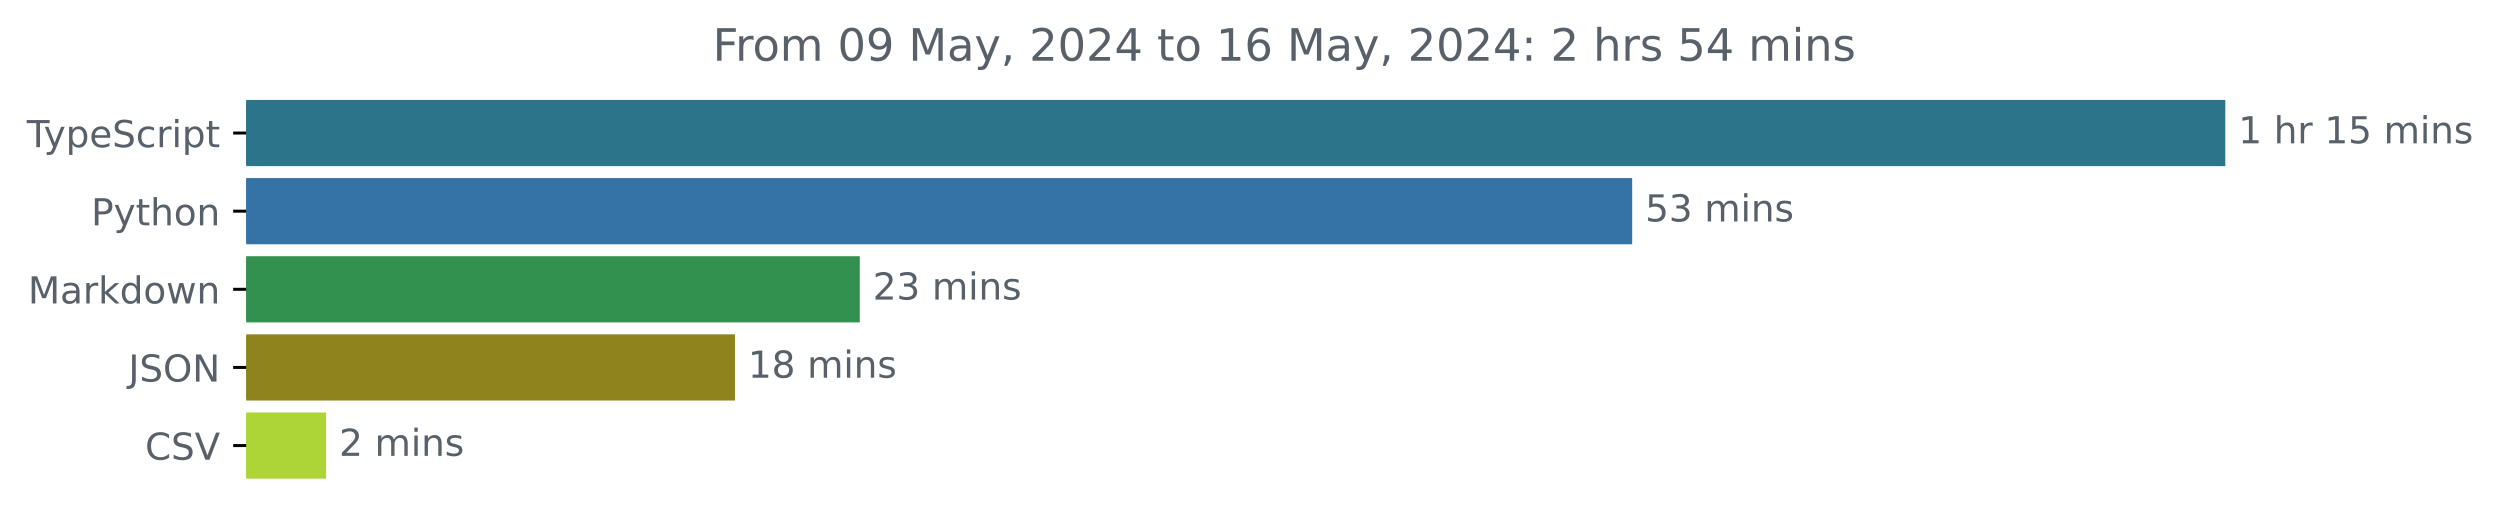
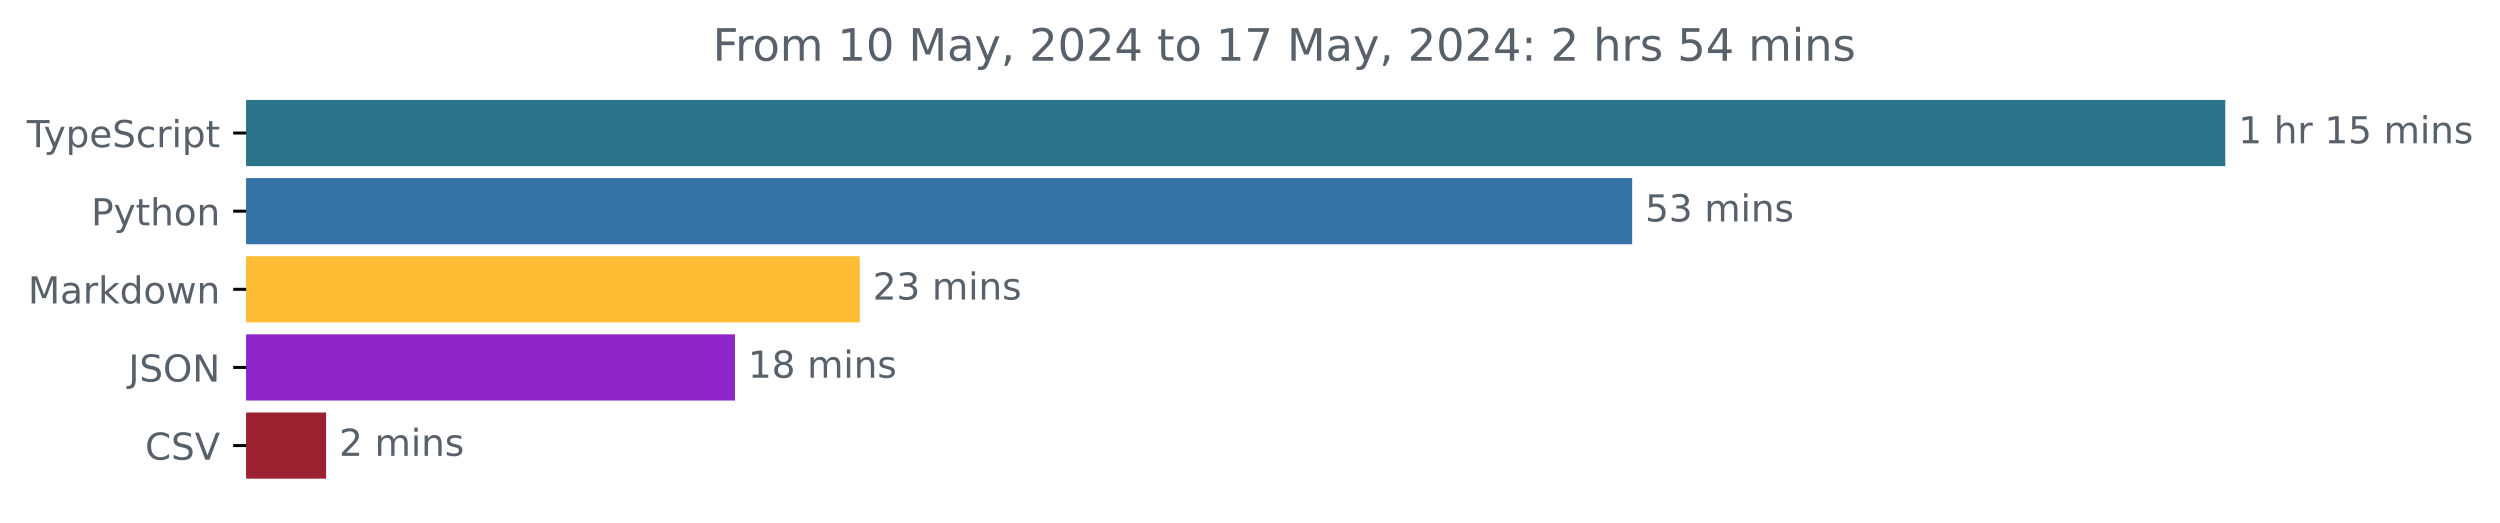
<svg xmlns="http://www.w3.org/2000/svg" xmlns:xlink="http://www.w3.org/1999/xlink" width="671.935pt" height="140.398pt" viewBox="0 0 671.935 140.398" version="1.1">
  <defs>
    <style type="text/css">*{stroke-linejoin: round; stroke-linecap: butt}</style>
  </defs>
  <g id="figure_1">
    <g id="patch_1">
      <path d="M -0 140.398  L 671.935 140.398  L 671.935 0  L -0 0  L -0 140.398  z " style="fill: none" />
    </g>
    <g id="axes_1">
      <g id="patch_2">
-         <path d="M 66.17 27.358  L 597.599 27.358  L 597.599 44.158  L 66.17 44.158  z " clip-path="url(#p082f1455ce)" style="fill: #2b7489; stroke: #2b7489; stroke-linejoin: miter" />
+         <path d="M 66.17 27.358  L 597.599 27.358  L 597.599 44.158  L 66.17 44.158  z " clip-path="url(#padd28f0f09)" style="fill: #2b7489; stroke: #2b7489; stroke-linejoin: miter" />
      </g>
      <g id="patch_3">
-         <path d="M 66.17 48.358  L 438.183 48.358  L 438.183 65.158  L 66.17 65.158  z " clip-path="url(#p082f1455ce)" style="fill: #3572a5; stroke: #3572a5; stroke-linejoin: miter" />
+         <path d="M 66.17 48.358  L 438.183 48.358  L 438.183 65.158  L 66.17 65.158  z " clip-path="url(#padd28f0f09)" style="fill: #3572a5; stroke: #3572a5; stroke-linejoin: miter" />
      </g>
      <g id="patch_4">
-         <path d="M 66.17 69.358  L 230.588 69.358  L 230.588 86.158  L 66.17 86.158  z " clip-path="url(#p082f1455ce)" style="fill: #32914f; stroke: #32914f; stroke-linejoin: miter" />
+         <path d="M 66.17 69.358  L 230.588 69.358  L 230.588 86.158  L 66.17 86.158  z " clip-path="url(#padd28f0f09)" style="fill: #fcbc34; stroke: #fcbc34; stroke-linejoin: miter" />
      </g>
      <g id="patch_5">
-         <path d="M 66.17 90.358  L 197.045 90.358  L 197.045 107.158  L 66.17 107.158  z " clip-path="url(#p082f1455ce)" style="fill: #8e841e; stroke: #8e841e; stroke-linejoin: miter" />
+         <path d="M 66.17 90.358  L 197.045 90.358  L 197.045 107.158  L 66.17 107.158  z " clip-path="url(#padd28f0f09)" style="fill: #8d25c8; stroke: #8d25c8; stroke-linejoin: miter" />
      </g>
      <g id="patch_6">
-         <path d="M 66.17 111.358  L 87.149 111.358  L 87.149 128.158  L 66.17 128.158  z " clip-path="url(#p082f1455ce)" style="fill: #add538; stroke: #add538; stroke-linejoin: miter" />
+         <path d="M 66.17 111.358  L 87.149 111.358  L 87.149 128.158  L 66.17 128.158  z " clip-path="url(#padd28f0f09)" style="fill: #9c2231; stroke: #9c2231; stroke-linejoin: miter" />
      </g>
      <g id="matplotlib.axis_1" />
      <g id="matplotlib.axis_2">
        <g id="ytick_1">
          <g id="line2d_1">
            <defs>
-               <path id="md8c01594b8" d="M 0 0  L -3.5 0  " style="stroke: #000000; stroke-width: 0.8" />
+               <path id="m409d480577" d="M 0 0  L -3.5 0  " style="stroke: #000000; stroke-width: 0.8" />
            </defs>
            <g>
-               <use xlink:href="#md8c01594b8" x="66.17" y="35.758" style="stroke: #000000; stroke-width: 0.8" />
+               <use xlink:href="#m409d480577" x="66.17" y="35.758" style="stroke: #000000; stroke-width: 0.8" />
            </g>
          </g>
          <g id="text_1">
            <g style="fill: #586069" transform="translate(7.2 39.55734) scale(0.1 -0.1)">
              <defs>
                <path id="DejaVuSans-54" d="M -19 4666  L 3928 4666  L 3928 4134  L 2272 4134  L 2272 0  L 1638 0  L 1638 4134  L -19 4134  L -19 4666  z " transform="scale(0.015625)" />
                <path id="DejaVuSans-79" d="M 2059 -325  Q 1816 -950 1584 -1140  Q 1353 -1331 966 -1331  L 506 -1331  L 506 -850  L 844 -850  Q 1081 -850 1212 -737  Q 1344 -625 1503 -206  L 1606 56  L 191 3500  L 800 3500  L 1894 763  L 2988 3500  L 3597 3500  L 2059 -325  z " transform="scale(0.015625)" />
                <path id="DejaVuSans-70" d="M 1159 525  L 1159 -1331  L 581 -1331  L 581 3500  L 1159 3500  L 1159 2969  Q 1341 3281 1617 3432  Q 1894 3584 2278 3584  Q 2916 3584 3314 3078  Q 3713 2572 3713 1747  Q 3713 922 3314 415  Q 2916 -91 2278 -91  Q 1894 -91 1617 61  Q 1341 213 1159 525  z M 3116 1747  Q 3116 2381 2855 2742  Q 2594 3103 2138 3103  Q 1681 3103 1420 2742  Q 1159 2381 1159 1747  Q 1159 1113 1420 752  Q 1681 391 2138 391  Q 2594 391 2855 752  Q 3116 1113 3116 1747  z " transform="scale(0.015625)" />
                <path id="DejaVuSans-65" d="M 3597 1894  L 3597 1613  L 953 1613  Q 991 1019 1311 708  Q 1631 397 2203 397  Q 2534 397 2845 478  Q 3156 559 3463 722  L 3463 178  Q 3153 47 2828 -22  Q 2503 -91 2169 -91  Q 1331 -91 842 396  Q 353 884 353 1716  Q 353 2575 817 3079  Q 1281 3584 2069 3584  Q 2775 3584 3186 3129  Q 3597 2675 3597 1894  z M 3022 2063  Q 3016 2534 2758 2815  Q 2500 3097 2075 3097  Q 1594 3097 1305 2825  Q 1016 2553 972 2059  L 3022 2063  z " transform="scale(0.015625)" />
                <path id="DejaVuSans-53" d="M 3425 4513  L 3425 3897  Q 3066 4069 2747 4153  Q 2428 4238 2131 4238  Q 1616 4238 1336 4038  Q 1056 3838 1056 3469  Q 1056 3159 1242 3001  Q 1428 2844 1947 2747  L 2328 2669  Q 3034 2534 3370 2195  Q 3706 1856 3706 1288  Q 3706 609 3251 259  Q 2797 -91 1919 -91  Q 1588 -91 1214 -16  Q 841 59 441 206  L 441 856  Q 825 641 1194 531  Q 1563 422 1919 422  Q 2459 422 2753 634  Q 3047 847 3047 1241  Q 3047 1584 2836 1778  Q 2625 1972 2144 2069  L 1759 2144  Q 1053 2284 737 2584  Q 422 2884 422 3419  Q 422 4038 858 4394  Q 1294 4750 2059 4750  Q 2388 4750 2728 4690  Q 3069 4631 3425 4513  z " transform="scale(0.015625)" />
                <path id="DejaVuSans-63" d="M 3122 3366  L 3122 2828  Q 2878 2963 2633 3030  Q 2388 3097 2138 3097  Q 1578 3097 1268 2742  Q 959 2388 959 1747  Q 959 1106 1268 751  Q 1578 397 2138 397  Q 2388 397 2633 464  Q 2878 531 3122 666  L 3122 134  Q 2881 22 2623 -34  Q 2366 -91 2075 -91  Q 1284 -91 818 406  Q 353 903 353 1747  Q 353 2603 823 3093  Q 1294 3584 2113 3584  Q 2378 3584 2631 3529  Q 2884 3475 3122 3366  z " transform="scale(0.015625)" />
                <path id="DejaVuSans-72" d="M 2631 2963  Q 2534 3019 2420 3045  Q 2306 3072 2169 3072  Q 1681 3072 1420 2755  Q 1159 2438 1159 1844  L 1159 0  L 581 0  L 581 3500  L 1159 3500  L 1159 2956  Q 1341 3275 1631 3429  Q 1922 3584 2338 3584  Q 2397 3584 2469 3576  Q 2541 3569 2628 3553  L 2631 2963  z " transform="scale(0.015625)" />
                <path id="DejaVuSans-69" d="M 603 3500  L 1178 3500  L 1178 0  L 603 0  L 603 3500  z M 603 4863  L 1178 4863  L 1178 4134  L 603 4134  L 603 4863  z " transform="scale(0.015625)" />
                <path id="DejaVuSans-74" d="M 1172 4494  L 1172 3500  L 2356 3500  L 2356 3053  L 1172 3053  L 1172 1153  Q 1172 725 1289 603  Q 1406 481 1766 481  L 2356 481  L 2356 0  L 1766 0  Q 1100 0 847 248  Q 594 497 594 1153  L 594 3053  L 172 3053  L 172 3500  L 594 3500  L 594 4494  L 1172 4494  z " transform="scale(0.015625)" />
              </defs>
              <use xlink:href="#DejaVuSans-54" />
              <use xlink:href="#DejaVuSans-79" x="45.459" />
              <use xlink:href="#DejaVuSans-70" x="104.639" />
              <use xlink:href="#DejaVuSans-65" x="168.115" />
              <use xlink:href="#DejaVuSans-53" x="229.639" />
              <use xlink:href="#DejaVuSans-63" x="293.115" />
              <use xlink:href="#DejaVuSans-72" x="348.096" />
              <use xlink:href="#DejaVuSans-69" x="389.209" />
              <use xlink:href="#DejaVuSans-70" x="416.992" />
              <use xlink:href="#DejaVuSans-74" x="480.469" />
            </g>
          </g>
        </g>
        <g id="ytick_2">
          <g id="line2d_2">
            <g>
-               <use xlink:href="#md8c01594b8" x="66.17" y="56.758" style="stroke: #000000; stroke-width: 0.8" />
+               <use xlink:href="#m409d480577" x="66.17" y="56.758" style="stroke: #000000; stroke-width: 0.8" />
            </g>
          </g>
          <g id="text_2">
            <g style="fill: #586069" transform="translate(24.50781 60.55734) scale(0.1 -0.1)">
              <defs>
                <path id="DejaVuSans-50" d="M 1259 4147  L 1259 2394  L 2053 2394  Q 2494 2394 2734 2622  Q 2975 2850 2975 3272  Q 2975 3691 2734 3919  Q 2494 4147 2053 4147  L 1259 4147  z M 628 4666  L 2053 4666  Q 2838 4666 3239 4311  Q 3641 3956 3641 3272  Q 3641 2581 3239 2228  Q 2838 1875 2053 1875  L 1259 1875  L 1259 0  L 628 0  L 628 4666  z " transform="scale(0.015625)" />
                <path id="DejaVuSans-68" d="M 3513 2113  L 3513 0  L 2938 0  L 2938 2094  Q 2938 2591 2744 2837  Q 2550 3084 2163 3084  Q 1697 3084 1428 2787  Q 1159 2491 1159 1978  L 1159 0  L 581 0  L 581 4863  L 1159 4863  L 1159 2956  Q 1366 3272 1645 3428  Q 1925 3584 2291 3584  Q 2894 3584 3203 3211  Q 3513 2838 3513 2113  z " transform="scale(0.015625)" />
                <path id="DejaVuSans-6f" d="M 1959 3097  Q 1497 3097 1228 2736  Q 959 2375 959 1747  Q 959 1119 1226 758  Q 1494 397 1959 397  Q 2419 397 2687 759  Q 2956 1122 2956 1747  Q 2956 2369 2687 2733  Q 2419 3097 1959 3097  z M 1959 3584  Q 2709 3584 3137 3096  Q 3566 2609 3566 1747  Q 3566 888 3137 398  Q 2709 -91 1959 -91  Q 1206 -91 779 398  Q 353 888 353 1747  Q 353 2609 779 3096  Q 1206 3584 1959 3584  z " transform="scale(0.015625)" />
                <path id="DejaVuSans-6e" d="M 3513 2113  L 3513 0  L 2938 0  L 2938 2094  Q 2938 2591 2744 2837  Q 2550 3084 2163 3084  Q 1697 3084 1428 2787  Q 1159 2491 1159 1978  L 1159 0  L 581 0  L 581 3500  L 1159 3500  L 1159 2956  Q 1366 3272 1645 3428  Q 1925 3584 2291 3584  Q 2894 3584 3203 3211  Q 3513 2838 3513 2113  z " transform="scale(0.015625)" />
              </defs>
              <use xlink:href="#DejaVuSans-50" />
              <use xlink:href="#DejaVuSans-79" x="60.303" />
              <use xlink:href="#DejaVuSans-74" x="119.482" />
              <use xlink:href="#DejaVuSans-68" x="158.691" />
              <use xlink:href="#DejaVuSans-6f" x="222.07" />
              <use xlink:href="#DejaVuSans-6e" x="283.252" />
            </g>
          </g>
        </g>
        <g id="ytick_3">
          <g id="line2d_3">
            <g>
-               <use xlink:href="#md8c01594b8" x="66.17" y="77.758" style="stroke: #000000; stroke-width: 0.8" />
+               <use xlink:href="#m409d480577" x="66.17" y="77.758" style="stroke: #000000; stroke-width: 0.8" />
            </g>
          </g>
          <g id="text_3">
            <g style="fill: #586069" transform="translate(7.529688 81.55734) scale(0.1 -0.1)">
              <defs>
                <path id="DejaVuSans-4d" d="M 628 4666  L 1569 4666  L 2759 1491  L 3956 4666  L 4897 4666  L 4897 0  L 4281 0  L 4281 4097  L 3078 897  L 2444 897  L 1241 4097  L 1241 0  L 628 0  L 628 4666  z " transform="scale(0.015625)" />
                <path id="DejaVuSans-61" d="M 2194 1759  Q 1497 1759 1228 1600  Q 959 1441 959 1056  Q 959 750 1161 570  Q 1363 391 1709 391  Q 2188 391 2477 730  Q 2766 1069 2766 1631  L 2766 1759  L 2194 1759  z M 3341 1997  L 3341 0  L 2766 0  L 2766 531  Q 2569 213 2275 61  Q 1981 -91 1556 -91  Q 1019 -91 701 211  Q 384 513 384 1019  Q 384 1609 779 1909  Q 1175 2209 1959 2209  L 2766 2209  L 2766 2266  Q 2766 2663 2505 2880  Q 2244 3097 1772 3097  Q 1472 3097 1187 3025  Q 903 2953 641 2809  L 641 3341  Q 956 3463 1253 3523  Q 1550 3584 1831 3584  Q 2591 3584 2966 3190  Q 3341 2797 3341 1997  z " transform="scale(0.015625)" />
                <path id="DejaVuSans-6b" d="M 581 4863  L 1159 4863  L 1159 1991  L 2875 3500  L 3609 3500  L 1753 1863  L 3688 0  L 2938 0  L 1159 1709  L 1159 0  L 581 0  L 581 4863  z " transform="scale(0.015625)" />
                <path id="DejaVuSans-64" d="M 2906 2969  L 2906 4863  L 3481 4863  L 3481 0  L 2906 0  L 2906 525  Q 2725 213 2448 61  Q 2172 -91 1784 -91  Q 1150 -91 751 415  Q 353 922 353 1747  Q 353 2572 751 3078  Q 1150 3584 1784 3584  Q 2172 3584 2448 3432  Q 2725 3281 2906 2969  z M 947 1747  Q 947 1113 1208 752  Q 1469 391 1925 391  Q 2381 391 2643 752  Q 2906 1113 2906 1747  Q 2906 2381 2643 2742  Q 2381 3103 1925 3103  Q 1469 3103 1208 2742  Q 947 2381 947 1747  z " transform="scale(0.015625)" />
                <path id="DejaVuSans-77" d="M 269 3500  L 844 3500  L 1563 769  L 2278 3500  L 2956 3500  L 3675 769  L 4391 3500  L 4966 3500  L 4050 0  L 3372 0  L 2619 2869  L 1863 0  L 1184 0  L 269 3500  z " transform="scale(0.015625)" />
              </defs>
              <use xlink:href="#DejaVuSans-4d" />
              <use xlink:href="#DejaVuSans-61" x="86.279" />
              <use xlink:href="#DejaVuSans-72" x="147.559" />
              <use xlink:href="#DejaVuSans-6b" x="188.672" />
              <use xlink:href="#DejaVuSans-64" x="246.582" />
              <use xlink:href="#DejaVuSans-6f" x="310.059" />
              <use xlink:href="#DejaVuSans-77" x="371.24" />
              <use xlink:href="#DejaVuSans-6e" x="453.027" />
            </g>
          </g>
        </g>
        <g id="ytick_4">
          <g id="line2d_4">
            <g>
-               <use xlink:href="#md8c01594b8" x="66.17" y="98.758" style="stroke: #000000; stroke-width: 0.8" />
+               <use xlink:href="#m409d480577" x="66.17" y="98.758" style="stroke: #000000; stroke-width: 0.8" />
            </g>
          </g>
          <g id="text_4">
            <g style="fill: #586069" transform="translate(34.51875 102.5573) scale(0.1 -0.1)">
              <defs>
                <path id="DejaVuSans-4a" d="M 628 4666  L 1259 4666  L 1259 325  Q 1259 -519 939 -900  Q 619 -1281 -91 -1281  L -331 -1281  L -331 -750  L -134 -750  Q 284 -750 456 -515  Q 628 -281 628 325  L 628 4666  z " transform="scale(0.015625)" />
                <path id="DejaVuSans-4f" d="M 2522 4238  Q 1834 4238 1429 3725  Q 1025 3213 1025 2328  Q 1025 1447 1429 934  Q 1834 422 2522 422  Q 3209 422 3611 934  Q 4013 1447 4013 2328  Q 4013 3213 3611 3725  Q 3209 4238 2522 4238  z M 2522 4750  Q 3503 4750 4090 4092  Q 4678 3434 4678 2328  Q 4678 1225 4090 567  Q 3503 -91 2522 -91  Q 1538 -91 948 565  Q 359 1222 359 2328  Q 359 3434 948 4092  Q 1538 4750 2522 4750  z " transform="scale(0.015625)" />
                <path id="DejaVuSans-4e" d="M 628 4666  L 1478 4666  L 3547 763  L 3547 4666  L 4159 4666  L 4159 0  L 3309 0  L 1241 3903  L 1241 0  L 628 0  L 628 4666  z " transform="scale(0.015625)" />
              </defs>
              <use xlink:href="#DejaVuSans-4a" />
              <use xlink:href="#DejaVuSans-53" x="29.492" />
              <use xlink:href="#DejaVuSans-4f" x="92.969" />
              <use xlink:href="#DejaVuSans-4e" x="171.68" />
            </g>
          </g>
        </g>
        <g id="ytick_5">
          <g id="line2d_5">
            <g>
-               <use xlink:href="#md8c01594b8" x="66.17" y="119.758" style="stroke: #000000; stroke-width: 0.8" />
+               <use xlink:href="#m409d480577" x="66.17" y="119.758" style="stroke: #000000; stroke-width: 0.8" />
            </g>
          </g>
          <g id="text_5">
            <g style="fill: #586069" transform="translate(38.99844 123.5573) scale(0.1 -0.1)">
              <defs>
                <path id="DejaVuSans-43" d="M 4122 4306  L 4122 3641  Q 3803 3938 3442 4084  Q 3081 4231 2675 4231  Q 1875 4231 1450 3742  Q 1025 3253 1025 2328  Q 1025 1406 1450 917  Q 1875 428 2675 428  Q 3081 428 3442 575  Q 3803 722 4122 1019  L 4122 359  Q 3791 134 3420 21  Q 3050 -91 2638 -91  Q 1578 -91 968 557  Q 359 1206 359 2328  Q 359 3453 968 4101  Q 1578 4750 2638 4750  Q 3056 4750 3426 4639  Q 3797 4528 4122 4306  z " transform="scale(0.015625)" />
                <path id="DejaVuSans-56" d="M 1831 0  L 50 4666  L 709 4666  L 2188 738  L 3669 4666  L 4325 4666  L 2547 0  L 1831 0  z " transform="scale(0.015625)" />
              </defs>
              <use xlink:href="#DejaVuSans-43" />
              <use xlink:href="#DejaVuSans-53" x="69.824" />
              <use xlink:href="#DejaVuSans-56" x="133.301" />
            </g>
          </g>
        </g>
      </g>
      <g id="text_6">
        <g style="fill: #586069" transform="translate(601.5989 38.5175) scale(0.1 -0.1)">
          <defs>
            <path id="DejaVuSans-31" d="M 794 531  L 1825 531  L 1825 4091  L 703 3866  L 703 4441  L 1819 4666  L 2450 4666  L 2450 531  L 3481 531  L 3481 0  L 794 0  L 794 531  z " transform="scale(0.015625)" />
            <path id="DejaVuSans-20" transform="scale(0.015625)" />
            <path id="DejaVuSans-35" d="M 691 4666  L 3169 4666  L 3169 4134  L 1269 4134  L 1269 2991  Q 1406 3038 1543 3061  Q 1681 3084 1819 3084  Q 2600 3084 3056 2656  Q 3513 2228 3513 1497  Q 3513 744 3044 326  Q 2575 -91 1722 -91  Q 1428 -91 1123 -41  Q 819 9 494 109  L 494 744  Q 775 591 1075 516  Q 1375 441 1709 441  Q 2250 441 2565 725  Q 2881 1009 2881 1497  Q 2881 1984 2565 2268  Q 2250 2553 1709 2553  Q 1456 2553 1204 2497  Q 953 2441 691 2322  L 691 4666  z " transform="scale(0.015625)" />
            <path id="DejaVuSans-6d" d="M 3328 2828  Q 3544 3216 3844 3400  Q 4144 3584 4550 3584  Q 5097 3584 5394 3201  Q 5691 2819 5691 2113  L 5691 0  L 5113 0  L 5113 2094  Q 5113 2597 4934 2840  Q 4756 3084 4391 3084  Q 3944 3084 3684 2787  Q 3425 2491 3425 1978  L 3425 0  L 2847 0  L 2847 2094  Q 2847 2600 2669 2842  Q 2491 3084 2119 3084  Q 1678 3084 1418 2786  Q 1159 2488 1159 1978  L 1159 0  L 581 0  L 581 3500  L 1159 3500  L 1159 2956  Q 1356 3278 1631 3431  Q 1906 3584 2284 3584  Q 2666 3584 2933 3390  Q 3200 3197 3328 2828  z " transform="scale(0.015625)" />
            <path id="DejaVuSans-73" d="M 2834 3397  L 2834 2853  Q 2591 2978 2328 3040  Q 2066 3103 1784 3103  Q 1356 3103 1142 2972  Q 928 2841 928 2578  Q 928 2378 1081 2264  Q 1234 2150 1697 2047  L 1894 2003  Q 2506 1872 2764 1633  Q 3022 1394 3022 966  Q 3022 478 2636 193  Q 2250 -91 1575 -91  Q 1294 -91 989 -36  Q 684 19 347 128  L 347 722  Q 666 556 975 473  Q 1284 391 1588 391  Q 1994 391 2212 530  Q 2431 669 2431 922  Q 2431 1156 2273 1281  Q 2116 1406 1581 1522  L 1381 1569  Q 847 1681 609 1914  Q 372 2147 372 2553  Q 372 3047 722 3315  Q 1072 3584 1716 3584  Q 2034 3584 2315 3537  Q 2597 3491 2834 3397  z " transform="scale(0.015625)" />
          </defs>
          <use xlink:href="#DejaVuSans-31" />
          <use xlink:href="#DejaVuSans-20" x="63.623" />
          <use xlink:href="#DejaVuSans-68" x="95.41" />
          <use xlink:href="#DejaVuSans-72" x="158.789" />
          <use xlink:href="#DejaVuSans-20" x="199.902" />
          <use xlink:href="#DejaVuSans-31" x="231.689" />
          <use xlink:href="#DejaVuSans-35" x="295.312" />
          <use xlink:href="#DejaVuSans-20" x="358.936" />
          <use xlink:href="#DejaVuSans-6d" x="390.723" />
          <use xlink:href="#DejaVuSans-69" x="488.135" />
          <use xlink:href="#DejaVuSans-6e" x="515.918" />
          <use xlink:href="#DejaVuSans-73" x="579.297" />
        </g>
      </g>
      <g id="text_7">
        <g style="fill: #586069" transform="translate(442.1825 59.5175) scale(0.1 -0.1)">
          <defs>
            <path id="DejaVuSans-33" d="M 2597 2516  Q 3050 2419 3304 2112  Q 3559 1806 3559 1356  Q 3559 666 3084 287  Q 2609 -91 1734 -91  Q 1441 -91 1130 -33  Q 819 25 488 141  L 488 750  Q 750 597 1062 519  Q 1375 441 1716 441  Q 2309 441 2620 675  Q 2931 909 2931 1356  Q 2931 1769 2642 2001  Q 2353 2234 1838 2234  L 1294 2234  L 1294 2753  L 1863 2753  Q 2328 2753 2575 2939  Q 2822 3125 2822 3475  Q 2822 3834 2567 4026  Q 2313 4219 1838 4219  Q 1578 4219 1281 4162  Q 984 4106 628 3988  L 628 4550  Q 988 4650 1302 4700  Q 1616 4750 1894 4750  Q 2613 4750 3031 4423  Q 3450 4097 3450 3541  Q 3450 3153 3228 2886  Q 3006 2619 2597 2516  z " transform="scale(0.015625)" />
          </defs>
          <use xlink:href="#DejaVuSans-35" />
          <use xlink:href="#DejaVuSans-33" x="63.623" />
          <use xlink:href="#DejaVuSans-20" x="127.246" />
          <use xlink:href="#DejaVuSans-6d" x="159.033" />
          <use xlink:href="#DejaVuSans-69" x="256.445" />
          <use xlink:href="#DejaVuSans-6e" x="284.229" />
          <use xlink:href="#DejaVuSans-73" x="347.607" />
        </g>
      </g>
      <g id="text_8">
        <g style="fill: #586069" transform="translate(234.5875 80.5175) scale(0.1 -0.1)">
          <defs>
            <path id="DejaVuSans-32" d="M 1228 531  L 3431 531  L 3431 0  L 469 0  L 469 531  Q 828 903 1448 1529  Q 2069 2156 2228 2338  Q 2531 2678 2651 2914  Q 2772 3150 2772 3378  Q 2772 3750 2511 3984  Q 2250 4219 1831 4219  Q 1534 4219 1204 4116  Q 875 4013 500 3803  L 500 4441  Q 881 4594 1212 4672  Q 1544 4750 1819 4750  Q 2544 4750 2975 4387  Q 3406 4025 3406 3419  Q 3406 3131 3298 2873  Q 3191 2616 2906 2266  Q 2828 2175 2409 1742  Q 1991 1309 1228 531  z " transform="scale(0.015625)" />
          </defs>
          <use xlink:href="#DejaVuSans-32" />
          <use xlink:href="#DejaVuSans-33" x="63.623" />
          <use xlink:href="#DejaVuSans-20" x="127.246" />
          <use xlink:href="#DejaVuSans-6d" x="159.033" />
          <use xlink:href="#DejaVuSans-69" x="256.445" />
          <use xlink:href="#DejaVuSans-6e" x="284.229" />
          <use xlink:href="#DejaVuSans-73" x="347.607" />
        </g>
      </g>
      <g id="text_9">
        <g style="fill: #586069" transform="translate(201.0454 101.5175) scale(0.1 -0.1)">
          <defs>
            <path id="DejaVuSans-38" d="M 2034 2216  Q 1584 2216 1326 1975  Q 1069 1734 1069 1313  Q 1069 891 1326 650  Q 1584 409 2034 409  Q 2484 409 2743 651  Q 3003 894 3003 1313  Q 3003 1734 2745 1975  Q 2488 2216 2034 2216  z M 1403 2484  Q 997 2584 770 2862  Q 544 3141 544 3541  Q 544 4100 942 4425  Q 1341 4750 2034 4750  Q 2731 4750 3128 4425  Q 3525 4100 3525 3541  Q 3525 3141 3298 2862  Q 3072 2584 2669 2484  Q 3125 2378 3379 2068  Q 3634 1759 3634 1313  Q 3634 634 3220 271  Q 2806 -91 2034 -91  Q 1263 -91 848 271  Q 434 634 434 1313  Q 434 1759 690 2068  Q 947 2378 1403 2484  z M 1172 3481  Q 1172 3119 1398 2916  Q 1625 2713 2034 2713  Q 2441 2713 2670 2916  Q 2900 3119 2900 3481  Q 2900 3844 2670 4047  Q 2441 4250 2034 4250  Q 1625 4250 1398 4047  Q 1172 3844 1172 3481  z " transform="scale(0.015625)" />
          </defs>
          <use xlink:href="#DejaVuSans-31" />
          <use xlink:href="#DejaVuSans-38" x="63.623" />
          <use xlink:href="#DejaVuSans-20" x="127.246" />
          <use xlink:href="#DejaVuSans-6d" x="159.033" />
          <use xlink:href="#DejaVuSans-69" x="256.445" />
          <use xlink:href="#DejaVuSans-6e" x="284.229" />
          <use xlink:href="#DejaVuSans-73" x="347.607" />
        </g>
      </g>
      <g id="text_10">
        <g style="fill: #586069" transform="translate(91.14936 122.5175) scale(0.1 -0.1)">
          <use xlink:href="#DejaVuSans-32" />
          <use xlink:href="#DejaVuSans-20" x="63.623" />
          <use xlink:href="#DejaVuSans-6d" x="95.41" />
          <use xlink:href="#DejaVuSans-69" x="192.822" />
          <use xlink:href="#DejaVuSans-6e" x="220.605" />
          <use xlink:href="#DejaVuSans-73" x="283.984" />
        </g>
      </g>
      <g id="text_11">
        <g style="fill: #586069" transform="translate(191.5666 16.31812) scale(0.12 -0.12)">
          <defs>
            <path id="DejaVuSans-46" d="M 628 4666  L 3309 4666  L 3309 4134  L 1259 4134  L 1259 2759  L 3109 2759  L 3109 2228  L 1259 2228  L 1259 0  L 628 0  L 628 4666  z " transform="scale(0.015625)" />
            <path id="DejaVuSans-30" d="M 2034 4250  Q 1547 4250 1301 3770  Q 1056 3291 1056 2328  Q 1056 1369 1301 889  Q 1547 409 2034 409  Q 2525 409 2770 889  Q 3016 1369 3016 2328  Q 3016 3291 2770 3770  Q 2525 4250 2034 4250  z M 2034 4750  Q 2819 4750 3233 4129  Q 3647 3509 3647 2328  Q 3647 1150 3233 529  Q 2819 -91 2034 -91  Q 1250 -91 836 529  Q 422 1150 422 2328  Q 422 3509 836 4129  Q 1250 4750 2034 4750  z " transform="scale(0.015625)" />
-             <path id="DejaVuSans-39" d="M 703 97  L 703 672  Q 941 559 1184 500  Q 1428 441 1663 441  Q 2288 441 2617 861  Q 2947 1281 2994 2138  Q 2813 1869 2534 1725  Q 2256 1581 1919 1581  Q 1219 1581 811 2004  Q 403 2428 403 3163  Q 403 3881 828 4315  Q 1253 4750 1959 4750  Q 2769 4750 3195 4129  Q 3622 3509 3622 2328  Q 3622 1225 3098 567  Q 2575 -91 1691 -91  Q 1453 -91 1209 -44  Q 966 3 703 97  z M 1959 2075  Q 2384 2075 2632 2365  Q 2881 2656 2881 3163  Q 2881 3666 2632 3958  Q 2384 4250 1959 4250  Q 1534 4250 1286 3958  Q 1038 3666 1038 3163  Q 1038 2656 1286 2365  Q 1534 2075 1959 2075  z " transform="scale(0.015625)" />
            <path id="DejaVuSans-2c" d="M 750 794  L 1409 794  L 1409 256  L 897 -744  L 494 -744  L 750 256  L 750 794  z " transform="scale(0.015625)" />
            <path id="DejaVuSans-34" d="M 2419 4116  L 825 1625  L 2419 1625  L 2419 4116  z M 2253 4666  L 3047 4666  L 3047 1625  L 3713 1625  L 3713 1100  L 3047 1100  L 3047 0  L 2419 0  L 2419 1100  L 313 1100  L 313 1709  L 2253 4666  z " transform="scale(0.015625)" />
-             <path id="DejaVuSans-36" d="M 2113 2584  Q 1688 2584 1439 2293  Q 1191 2003 1191 1497  Q 1191 994 1439 701  Q 1688 409 2113 409  Q 2538 409 2786 701  Q 3034 994 3034 1497  Q 3034 2003 2786 2293  Q 2538 2584 2113 2584  z M 3366 4563  L 3366 3988  Q 3128 4100 2886 4159  Q 2644 4219 2406 4219  Q 1781 4219 1451 3797  Q 1122 3375 1075 2522  Q 1259 2794 1537 2939  Q 1816 3084 2150 3084  Q 2853 3084 3261 2657  Q 3669 2231 3669 1497  Q 3669 778 3244 343  Q 2819 -91 2113 -91  Q 1303 -91 875 529  Q 447 1150 447 2328  Q 447 3434 972 4092  Q 1497 4750 2381 4750  Q 2619 4750 2861 4703  Q 3103 4656 3366 4563  z " transform="scale(0.015625)" />
+             <path id="DejaVuSans-37" d="M 525 4666  L 3525 4666  L 3525 4397  L 1831 0  L 1172 0  L 2766 4134  L 525 4134  L 525 4666  z " transform="scale(0.015625)" />
            <path id="DejaVuSans-3a" d="M 750 794  L 1409 794  L 1409 0  L 750 0  L 750 794  z M 750 3309  L 1409 3309  L 1409 2516  L 750 2516  L 750 3309  z " transform="scale(0.015625)" />
          </defs>
          <use xlink:href="#DejaVuSans-46" />
          <use xlink:href="#DejaVuSans-72" x="50.27" />
          <use xlink:href="#DejaVuSans-6f" x="89.133" />
          <use xlink:href="#DejaVuSans-6d" x="150.314" />
          <use xlink:href="#DejaVuSans-20" x="247.727" />
-           <use xlink:href="#DejaVuSans-30" x="279.514" />
-           <use xlink:href="#DejaVuSans-39" x="343.137" />
+           <use xlink:href="#DejaVuSans-31" x="279.514" />
+           <use xlink:href="#DejaVuSans-30" x="343.137" />
          <use xlink:href="#DejaVuSans-20" x="406.76" />
          <use xlink:href="#DejaVuSans-4d" x="438.547" />
          <use xlink:href="#DejaVuSans-61" x="524.826" />
          <use xlink:href="#DejaVuSans-79" x="586.105" />
          <use xlink:href="#DejaVuSans-2c" x="645.285" />
          <use xlink:href="#DejaVuSans-20" x="677.072" />
          <use xlink:href="#DejaVuSans-32" x="708.859" />
          <use xlink:href="#DejaVuSans-30" x="772.482" />
          <use xlink:href="#DejaVuSans-32" x="836.105" />
          <use xlink:href="#DejaVuSans-34" x="899.729" />
          <use xlink:href="#DejaVuSans-20" x="963.352" />
          <use xlink:href="#DejaVuSans-74" x="995.139" />
          <use xlink:href="#DejaVuSans-6f" x="1034.348" />
          <use xlink:href="#DejaVuSans-20" x="1095.529" />
          <use xlink:href="#DejaVuSans-31" x="1127.316" />
-           <use xlink:href="#DejaVuSans-36" x="1190.939" />
+           <use xlink:href="#DejaVuSans-37" x="1190.939" />
          <use xlink:href="#DejaVuSans-20" x="1254.562" />
          <use xlink:href="#DejaVuSans-4d" x="1286.35" />
          <use xlink:href="#DejaVuSans-61" x="1372.629" />
          <use xlink:href="#DejaVuSans-79" x="1433.908" />
          <use xlink:href="#DejaVuSans-2c" x="1493.088" />
          <use xlink:href="#DejaVuSans-20" x="1524.875" />
          <use xlink:href="#DejaVuSans-32" x="1556.662" />
          <use xlink:href="#DejaVuSans-30" x="1620.285" />
          <use xlink:href="#DejaVuSans-32" x="1683.908" />
          <use xlink:href="#DejaVuSans-34" x="1747.531" />
          <use xlink:href="#DejaVuSans-3a" x="1811.154" />
          <use xlink:href="#DejaVuSans-20" x="1844.846" />
          <use xlink:href="#DejaVuSans-32" x="1876.633" />
          <use xlink:href="#DejaVuSans-20" x="1940.256" />
          <use xlink:href="#DejaVuSans-68" x="1972.043" />
          <use xlink:href="#DejaVuSans-72" x="2035.422" />
          <use xlink:href="#DejaVuSans-73" x="2076.535" />
          <use xlink:href="#DejaVuSans-20" x="2128.635" />
          <use xlink:href="#DejaVuSans-35" x="2160.422" />
          <use xlink:href="#DejaVuSans-34" x="2224.045" />
          <use xlink:href="#DejaVuSans-20" x="2287.668" />
          <use xlink:href="#DejaVuSans-6d" x="2319.455" />
          <use xlink:href="#DejaVuSans-69" x="2416.867" />
          <use xlink:href="#DejaVuSans-6e" x="2444.65" />
          <use xlink:href="#DejaVuSans-73" x="2508.029" />
        </g>
      </g>
    </g>
  </g>
  <defs>
-     <clipPath id="p082f1455ce">
+     <clipPath id="padd28f0f09">
      <rect x="66.17" y="22.318" width="558" height="110.88" />
    </clipPath>
  </defs>
</svg>
